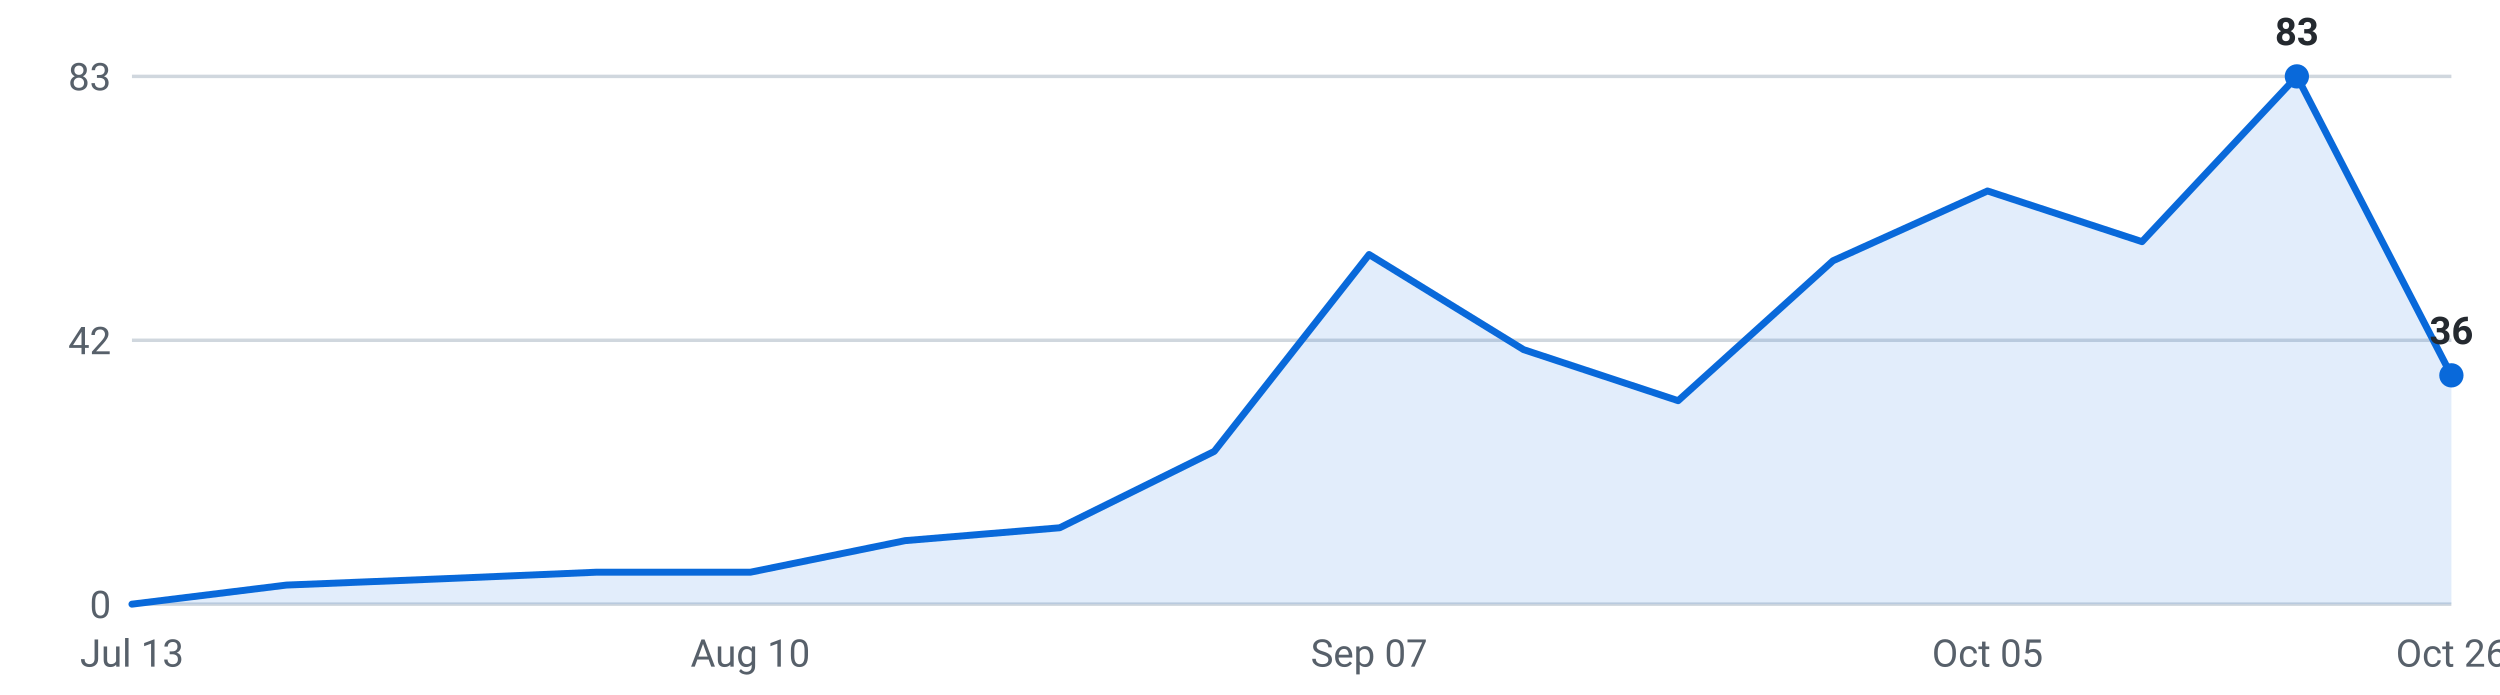
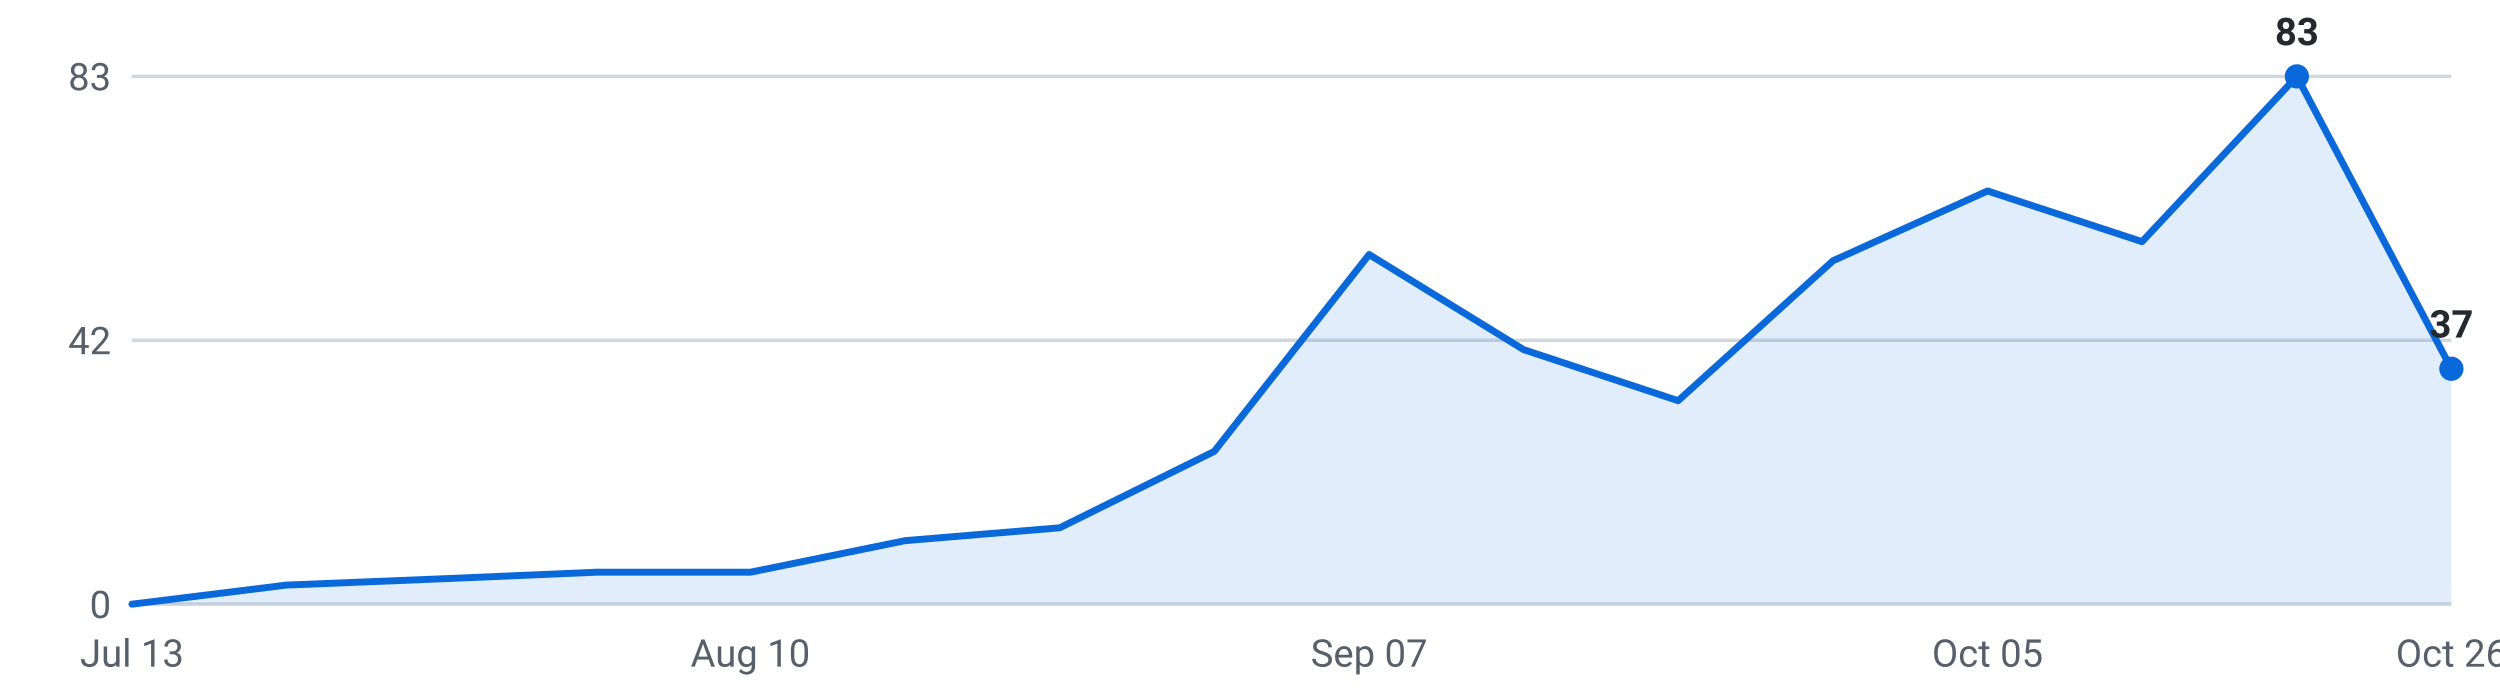
<svg xmlns="http://www.w3.org/2000/svg" viewBox="0 0 720 200" width="720" height="200" role="img" aria-label="Internships posted per week, last 16 weeks">
  <g font-family="-apple-system,Segoe UI,Roboto,sans-serif" font-size="11">
    <line x1="38" y1="174.0" x2="706" y2="174.0" stroke="#d0d7de" stroke-width="1" />
    <text x="32" y="178.0" text-anchor="end" fill="#57606a">0</text>
    <line x1="38" y1="98.0" x2="706" y2="98.0" stroke="#d0d7de" stroke-width="1" />
    <text x="32" y="102.0" text-anchor="end" fill="#57606a">42</text>
    <line x1="38" y1="22.0" x2="706" y2="22.0" stroke="#d0d7de" stroke-width="1" />
    <text x="32" y="26.0" text-anchor="end" fill="#57606a">83</text>
-     <path d="M38.0,174 L38.0,174.0 L82.5,168.5 L127.1,166.7 L171.6,164.8 L216.1,164.8 L260.7,155.7 L305.2,152.0 L349.7,130.0 L394.3,73.3 L438.8,100.7 L483.3,115.4 L527.9,75.1 L572.4,55.0 L616.9,69.6 L661.5,22.0 L706.0,108.1 L706.0,174 Z" fill="#0969da" fill-opacity="0.12" />
-     <polyline points="38.0,174.0 82.5,168.5 127.1,166.7 171.6,164.8 216.1,164.8 260.7,155.7 305.2,152.0 349.7,130.0 394.3,73.3 438.8,100.7 483.3,115.4 527.9,75.1 572.4,55.0 616.9,69.6 661.5,22.0 706.0,108.1" fill="none" stroke="#0969da" stroke-width="2" stroke-linejoin="round" stroke-linecap="round" />
+     <path d="M38.0,174 L38.0,174.0 L82.5,168.5 L127.1,166.7 L171.6,164.8 L216.1,164.8 L260.7,155.7 L305.2,152.0 L349.7,130.0 L394.3,73.3 L438.8,100.7 L483.3,115.4 L527.9,75.1 L572.4,55.0 L616.9,69.6 L661.5,22.0 L706.0,106.2 L706.0,174 Z" fill="#0969da" fill-opacity="0.12" />
+     <polyline points="38.0,174.0 82.5,168.5 127.1,166.7 171.6,164.8 216.1,164.8 260.7,155.7 305.2,152.0 349.7,130.0 394.3,73.3 438.8,100.7 483.3,115.4 527.9,75.1 572.4,55.0 616.9,69.6 661.5,22.0 706.0,106.2" fill="none" stroke="#0969da" stroke-width="2" stroke-linejoin="round" stroke-linecap="round" />
    <circle cx="661.5" cy="22.0" r="3.5" fill="#0969da" />
    <text x="661.5" y="13.0" text-anchor="middle" fill="#24292f" font-weight="600">83</text>
-     <circle cx="706.0" cy="108.1" r="3.5" fill="#0969da" />
-     <text x="706.0" y="99.1" text-anchor="middle" fill="#24292f" font-weight="600">36</text>
+     <circle cx="706.0" cy="106.2" r="3.5" fill="#0969da" />
+     <text x="706.0" y="97.2" text-anchor="middle" fill="#24292f" font-weight="600">37</text>
    <text x="38.0" y="192" text-anchor="middle" fill="#57606a">Jul 13</text>
    <text x="216.1" y="192" text-anchor="middle" fill="#57606a">Aug 10</text>
    <text x="394.3" y="192" text-anchor="middle" fill="#57606a">Sep 07</text>
    <text x="572.4" y="192" text-anchor="middle" fill="#57606a">Oct 05</text>
    <text x="706.0" y="192" text-anchor="middle" fill="#57606a">Oct 26</text>
  </g>
</svg>
